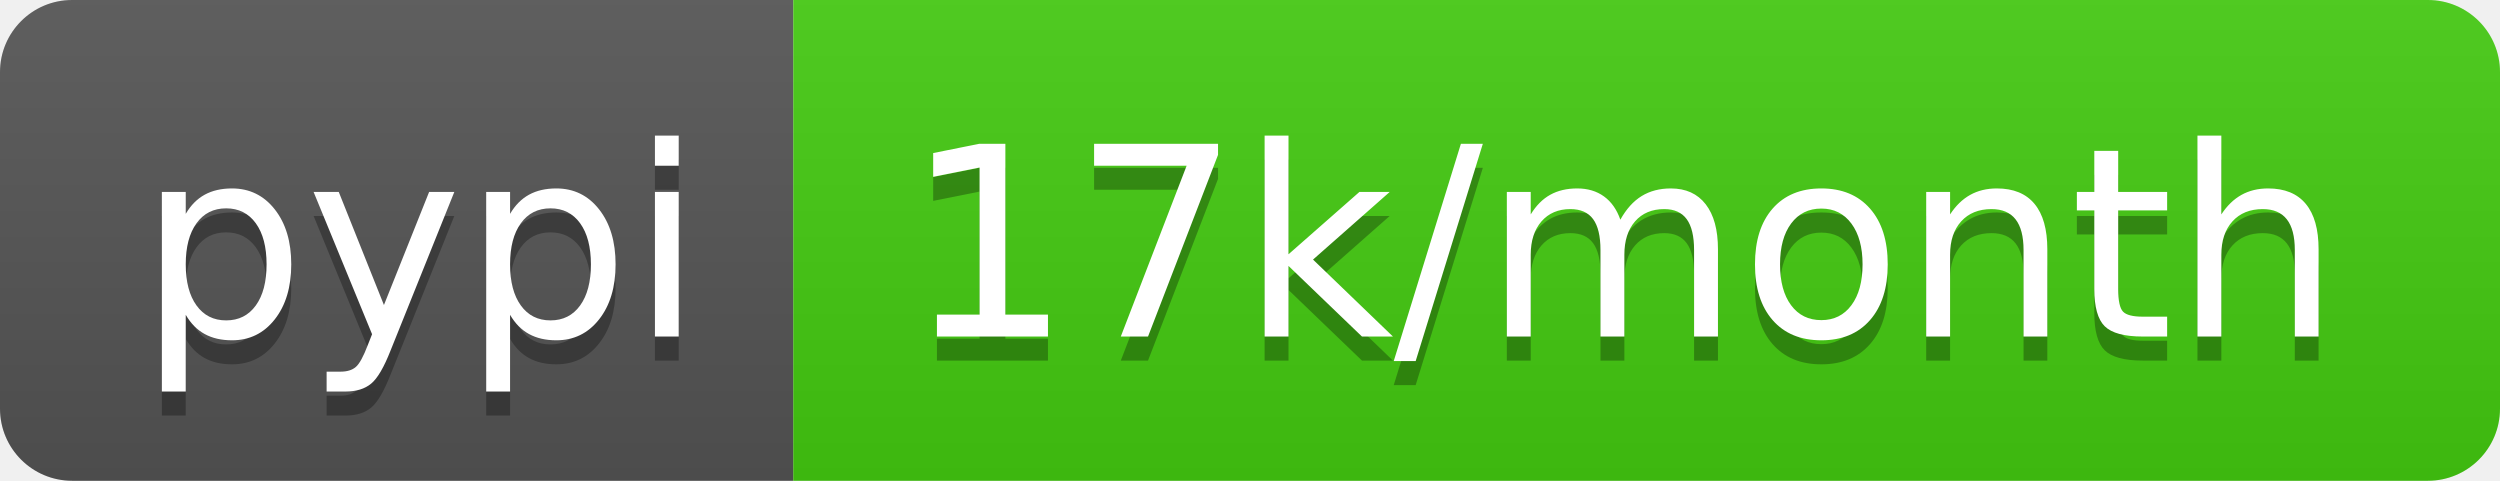
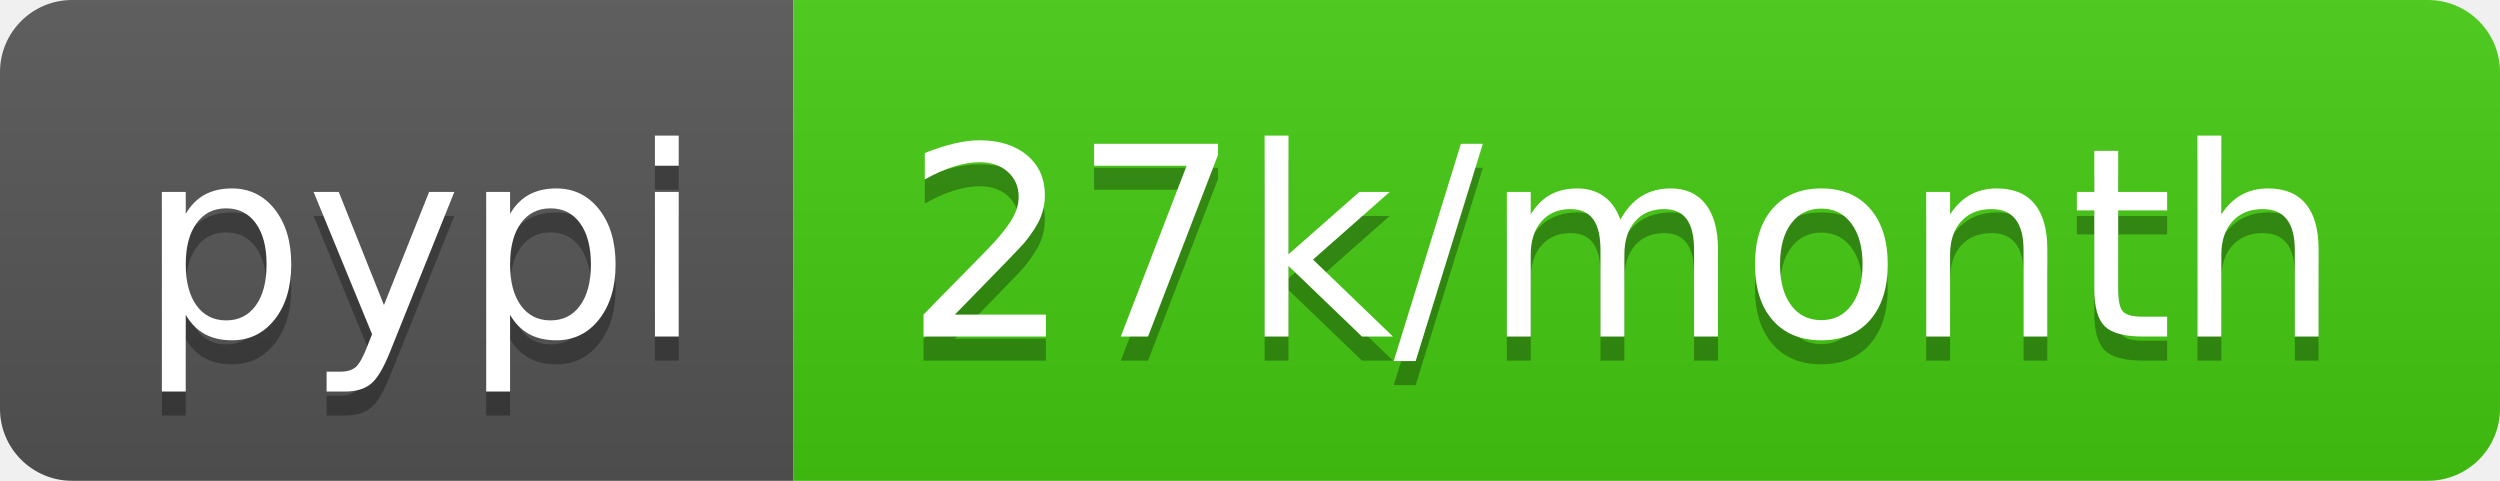
- <svg xmlns="http://www.w3.org/2000/svg" width="104" height="20" role="img" aria-label="pypi: 17k/month">
+ <svg xmlns="http://www.w3.org/2000/svg" width="104" height="20" role="img" aria-label="pypi: 27k/month">
  <linearGradient id="s" x2="0" y2="100%">
    <stop offset="0" stop-color="#bbb" stop-opacity=".1" />
    <stop offset="1" stop-opacity=".1" />
  </linearGradient>
  <clipPath id="r">
    <rect width="104" height="20" rx="3" fill="#fff" />
  </clipPath>
  <g clip-path="url(#r)">
    <rect width="33" height="20" fill="#555" />
    <rect x="33" width="71" height="20" fill="#4c1" />
    <rect width="104" height="20" fill="url(#s)" />
  </g>
  <g fill="#fff" text-anchor="middle" font-family="Verdana,Geneva,DejaVu Sans,sans-serif" text-rendering="geometricPrecision" font-size="110">
    <text aria-hidden="true" x="175" y="150" fill="#010101" fill-opacity=".3" transform="scale(.1)" textLength="230">pypi</text>
    <text x="175" y="140" transform="scale(.1)" fill="#fff" textLength="230">pypi</text>
-     <text aria-hidden="true" x="675" y="150" fill="#010101" fill-opacity=".3" transform="scale(.1)" textLength="610">17k/month</text>
-     <text x="675" y="140" transform="scale(.1)" fill="#fff" textLength="610">17k/month</text>
+     <text aria-hidden="true" x="675" y="150" fill="#010101" fill-opacity=".3" transform="scale(.1)" textLength="610">27k/month</text>
+     <text x="675" y="140" transform="scale(.1)" fill="#fff" textLength="610">27k/month</text>
  </g>
</svg>
